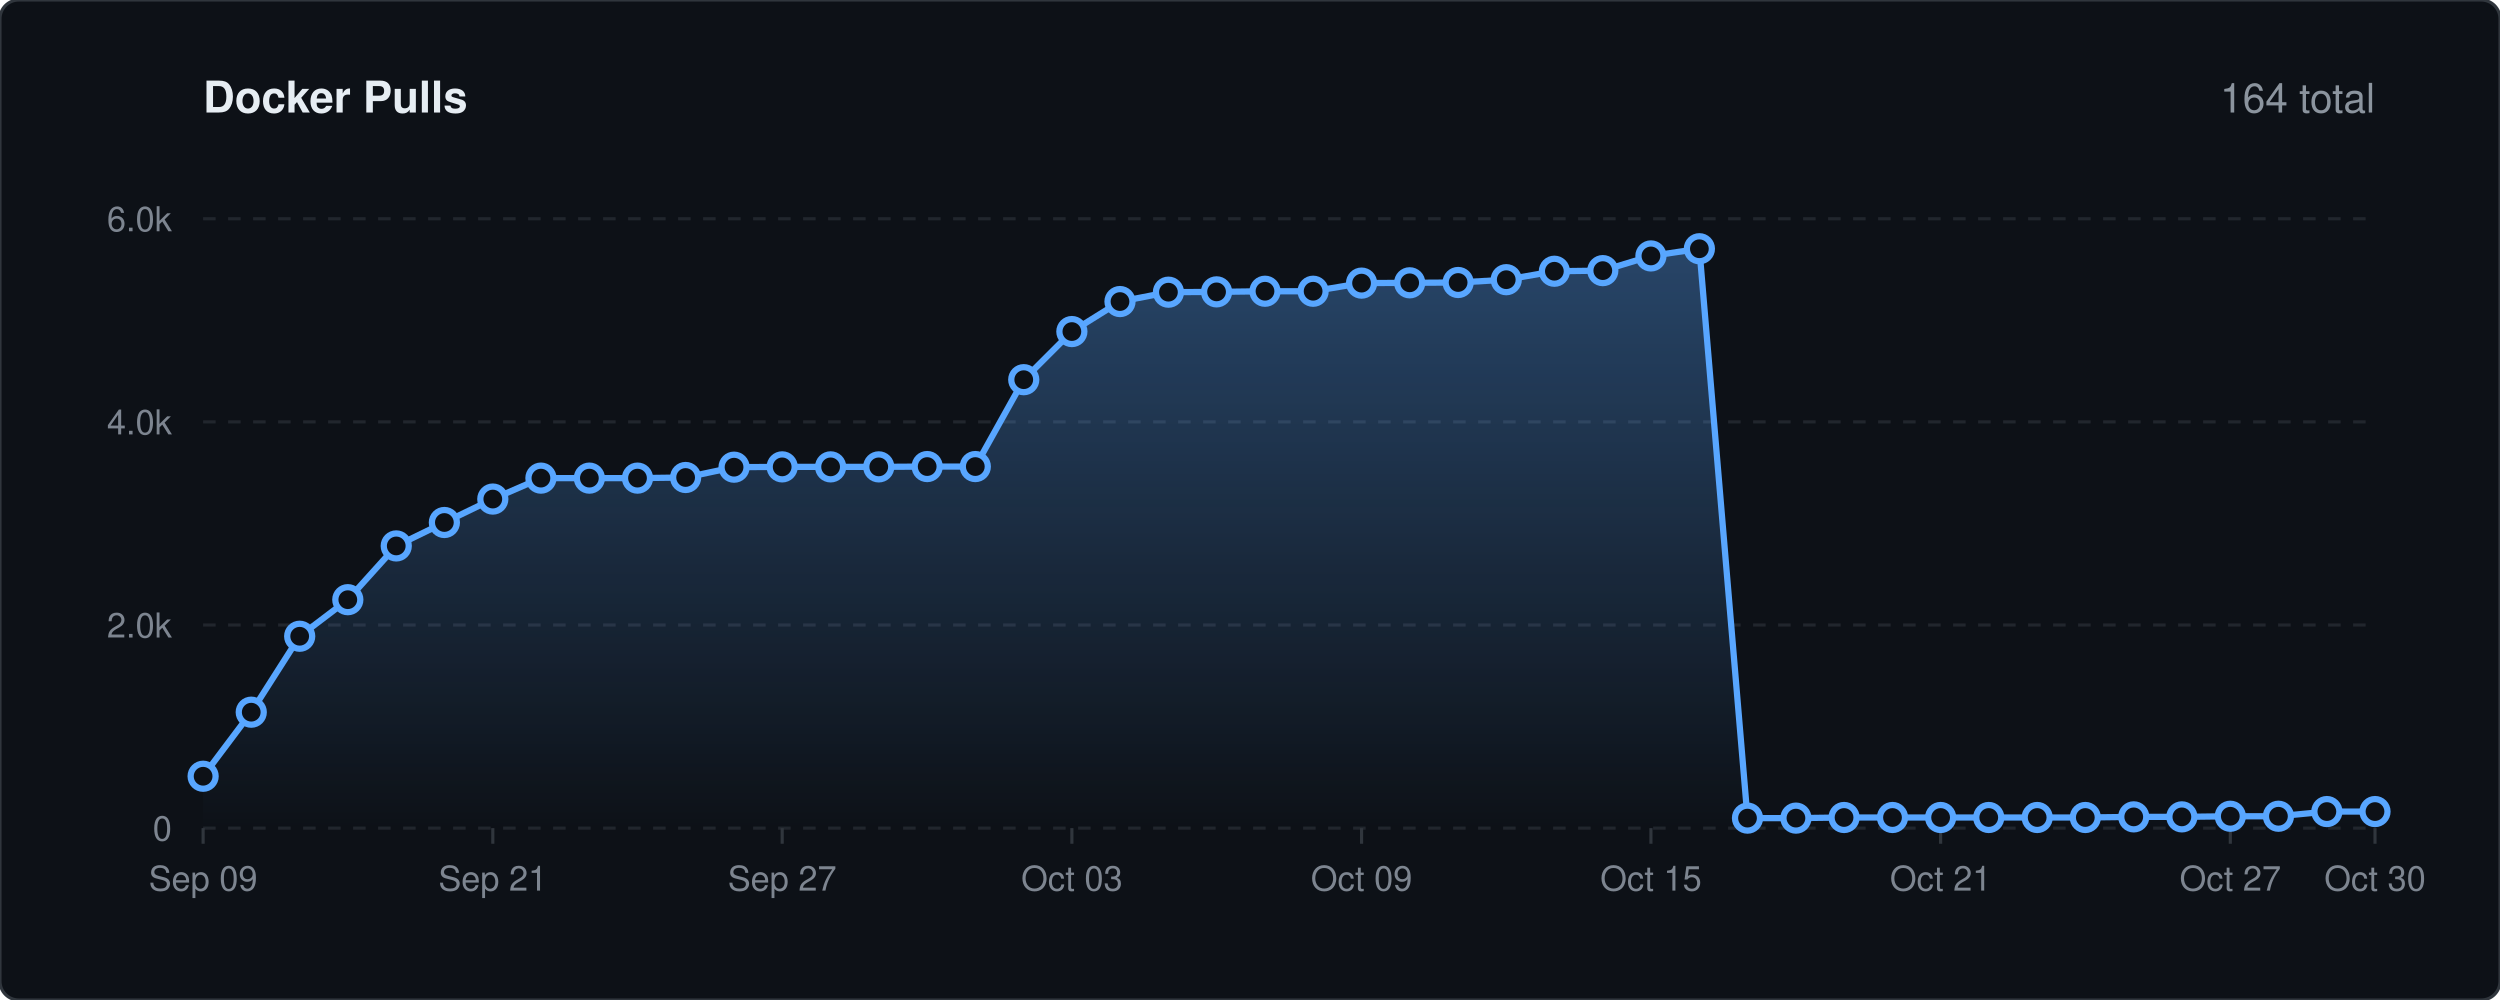
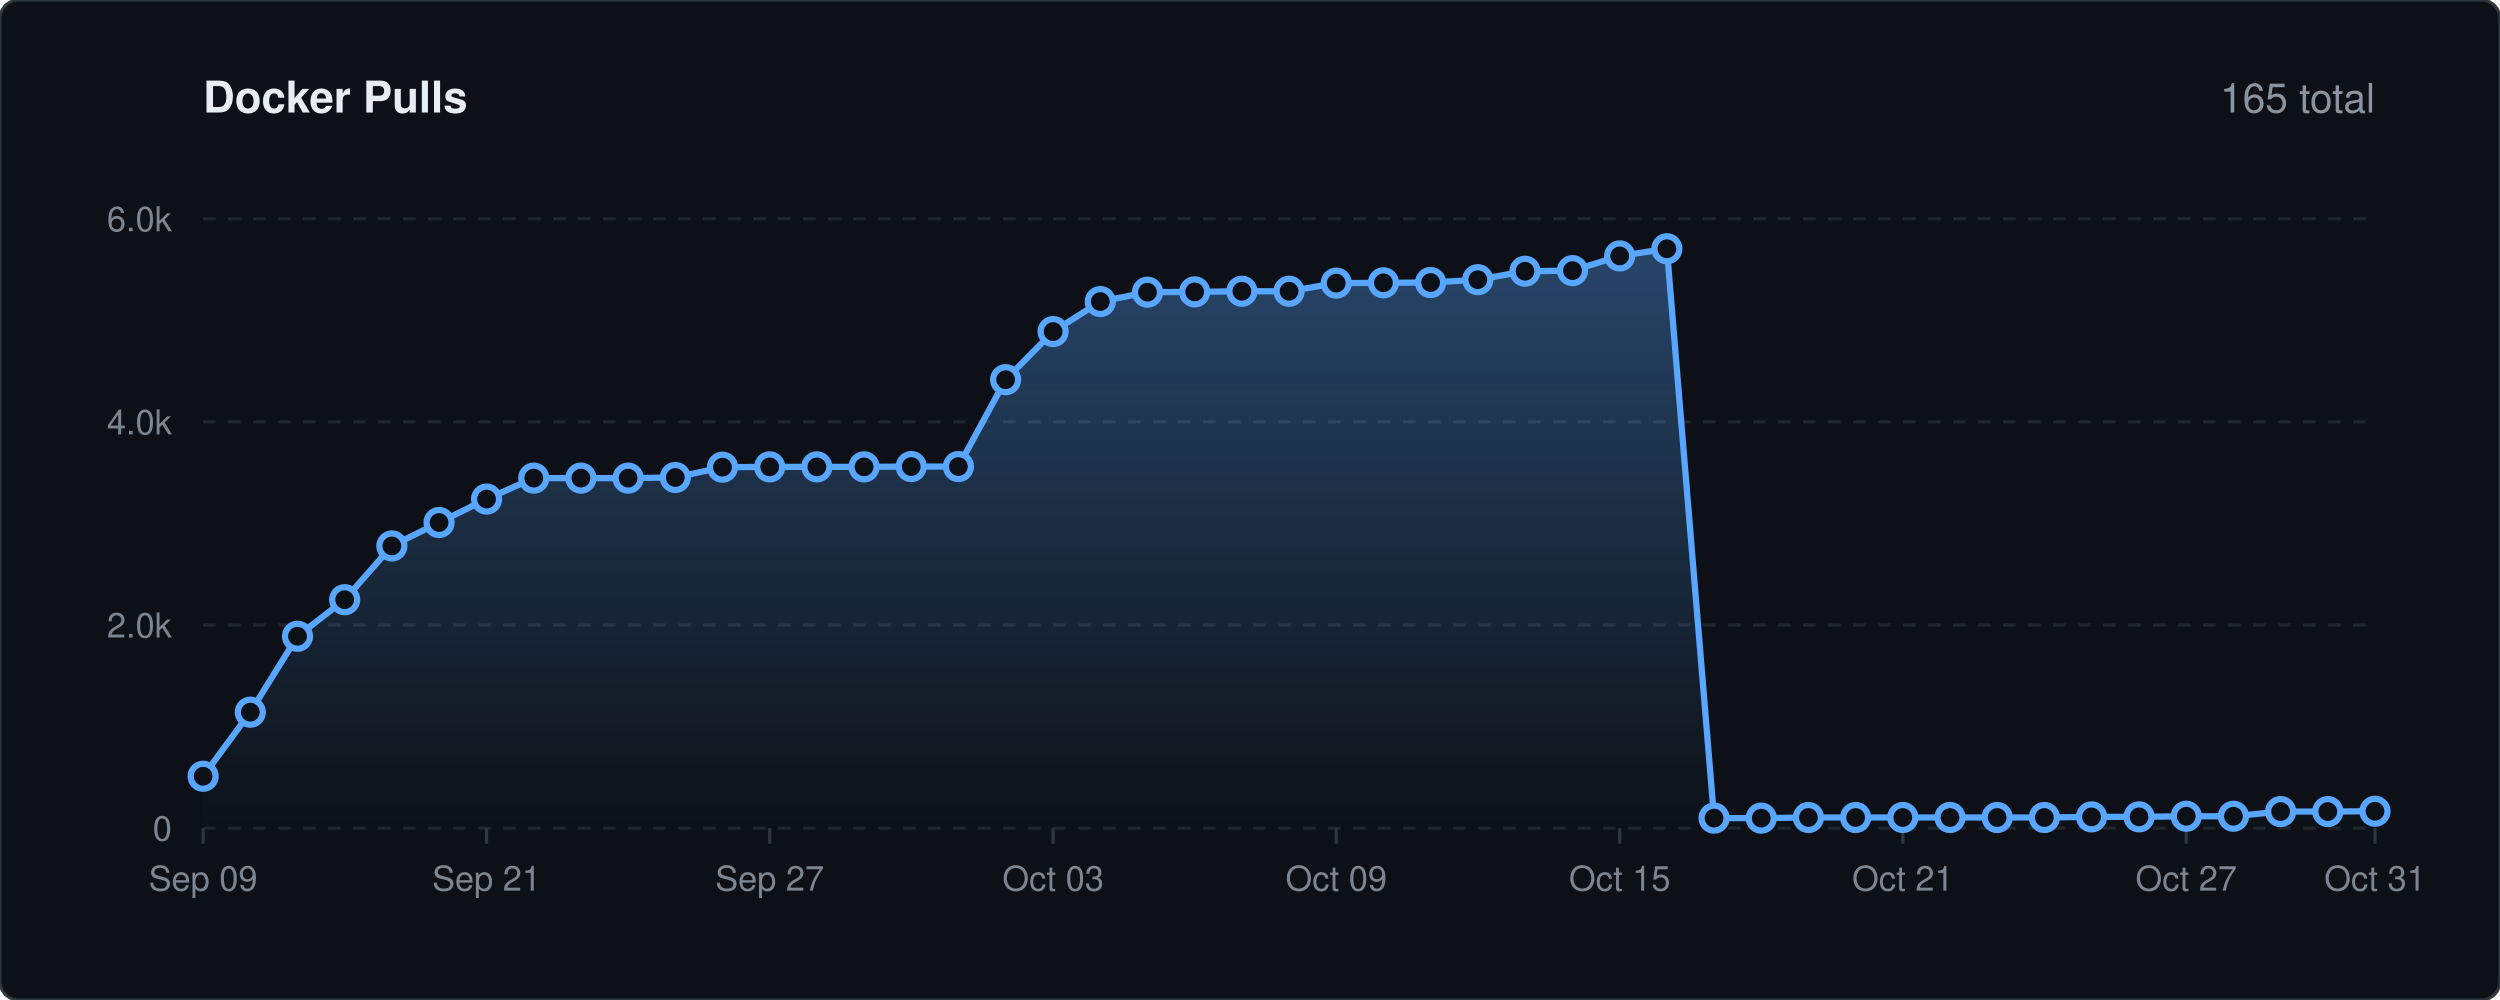
<svg xmlns="http://www.w3.org/2000/svg" viewBox="0 0 800 320" width="100%" height="auto">
  <defs>
    <linearGradient id="lineGrad" x1="0" y1="0" x2="0" y2="1">
      <stop offset="0%" stop-color="#58a6ff" stop-opacity="0.35" />
      <stop offset="100%" stop-color="#58a6ff" stop-opacity="0.0" />
    </linearGradient>
    <style>
    .bg { fill: #0d1117; stroke: #30363d; stroke-width: 1px; rx: 6px; }
    .title { font-family: -apple-system, BlinkMacSystemFont, 'Segoe UI', Helvetica, Arial, sans-serif; font-size: 14px; font-weight: 600; fill: #e6edf3; }
    .stat-text { font-family: -apple-system, BlinkMacSystemFont, 'Segoe UI', Helvetica, Arial, sans-serif; font-size: 13px; font-weight: 500; fill: #8b949e; }
    .grid { stroke: #21262d; stroke-width: 1px; stroke-dasharray: 4,4; }
    .axis-text { font-family: -apple-system, BlinkMacSystemFont, 'Segoe UI', Helvetica, Arial, sans-serif; font-size: 11px; fill: #7d8590; }
    .spark-line { fill: none; stroke: #58a6ff; stroke-width: 2px; stroke-linecap: round; stroke-linejoin: round; }
    .spark-point { fill: #0d1117; stroke: #58a6ff; stroke-width: 2px; }
  </style>
  </defs>
  <rect width="800" height="320" class="bg" />
  <text x="65" y="36" class="title">Docker Pulls</text>
-   <text x="760" y="36" text-anchor="end" class="stat-text">164 total</text>
+   <text x="760" y="36" text-anchor="end" class="stat-text">165 total</text>
  <line x1="65" y1="265.0" x2="760" y2="265.0" class="grid" />
  <text x="55" y="269.0" text-anchor="end" class="axis-text">0</text>
  <line x1="65" y1="200.0" x2="760" y2="200.0" class="grid" />
  <text x="55" y="204.0" text-anchor="end" class="axis-text">2.0k</text>
  <line x1="65" y1="135.0" x2="760" y2="135.0" class="grid" />
  <text x="55" y="139.0" text-anchor="end" class="axis-text">4.0k</text>
  <line x1="65" y1="70.0" x2="760" y2="70.0" class="grid" />
  <text x="55" y="74.0" text-anchor="end" class="axis-text">6.0k</text>
  <line x1="65.0" y1="265" x2="65.0" y2="270" stroke="#30363d" stroke-width="1px" />
  <text x="65.0" y="285" text-anchor="middle" class="axis-text">Sep 09</text>
-   <line x1="157.7" y1="265" x2="157.7" y2="270" stroke="#30363d" stroke-width="1px" />
-   <text x="157.7" y="285" text-anchor="middle" class="axis-text">Sep 21</text>
-   <line x1="250.3" y1="265" x2="250.3" y2="270" stroke="#30363d" stroke-width="1px" />
-   <text x="250.3" y="285" text-anchor="middle" class="axis-text">Sep 27</text>
-   <line x1="343.0" y1="265" x2="343.0" y2="270" stroke="#30363d" stroke-width="1px" />
-   <text x="343.0" y="285" text-anchor="middle" class="axis-text">Oct 03</text>
-   <line x1="435.7" y1="265" x2="435.7" y2="270" stroke="#30363d" stroke-width="1px" />
-   <text x="435.7" y="285" text-anchor="middle" class="axis-text">Oct 09</text>
-   <line x1="528.3" y1="265" x2="528.3" y2="270" stroke="#30363d" stroke-width="1px" />
-   <text x="528.3" y="285" text-anchor="middle" class="axis-text">Oct 15</text>
-   <line x1="621.0" y1="265" x2="621.0" y2="270" stroke="#30363d" stroke-width="1px" />
-   <text x="621.0" y="285" text-anchor="middle" class="axis-text">Oct 21</text>
-   <line x1="713.7" y1="265" x2="713.7" y2="270" stroke="#30363d" stroke-width="1px" />
-   <text x="713.7" y="285" text-anchor="middle" class="axis-text">Oct 27</text>
+   <line x1="155.7" y1="265" x2="155.7" y2="270" stroke="#30363d" stroke-width="1px" />
+   <text x="155.7" y="285" text-anchor="middle" class="axis-text">Sep 21</text>
+   <line x1="246.3" y1="265" x2="246.3" y2="270" stroke="#30363d" stroke-width="1px" />
+   <text x="246.3" y="285" text-anchor="middle" class="axis-text">Sep 27</text>
+   <line x1="337.0" y1="265" x2="337.0" y2="270" stroke="#30363d" stroke-width="1px" />
+   <text x="337.0" y="285" text-anchor="middle" class="axis-text">Oct 03</text>
+   <line x1="427.6" y1="265" x2="427.6" y2="270" stroke="#30363d" stroke-width="1px" />
+   <text x="427.6" y="285" text-anchor="middle" class="axis-text">Oct 09</text>
+   <line x1="518.3" y1="265" x2="518.3" y2="270" stroke="#30363d" stroke-width="1px" />
+   <text x="518.3" y="285" text-anchor="middle" class="axis-text">Oct 15</text>
+   <line x1="608.9" y1="265" x2="608.9" y2="270" stroke="#30363d" stroke-width="1px" />
+   <text x="608.9" y="285" text-anchor="middle" class="axis-text">Oct 21</text>
+   <line x1="699.6" y1="265" x2="699.6" y2="270" stroke="#30363d" stroke-width="1px" />
+   <text x="699.6" y="285" text-anchor="middle" class="axis-text">Oct 27</text>
  <line x1="760.0" y1="265" x2="760.0" y2="270" stroke="#30363d" stroke-width="1px" />
-   <text x="760.0" y="285" text-anchor="middle" class="axis-text">Oct 30</text>
-   <path d="M 65.0 248.4 L 80.4 227.9 L 95.9 203.6 L 111.3 191.9 L 126.8 174.7 L 142.2 167.2 L 157.7 159.7 L 173.1 153.0 L 188.6 153.0 L 204.0 153.0 L 219.4 152.8 L 234.9 149.5 L 250.3 149.4 L 265.8 149.4 L 281.2 149.4 L 296.7 149.3 L 312.1 149.3 L 327.6 121.5 L 343.0 106.1 L 358.4 96.5 L 373.9 93.5 L 389.3 93.4 L 404.8 93.2 L 420.2 93.2 L 435.7 90.6 L 451.1 90.5 L 466.6 90.4 L 482.0 89.5 L 497.4 86.8 L 512.9 86.6 L 528.3 81.9 L 543.8 79.6 L 559.2 261.8 L 574.7 261.8 L 590.1 261.6 L 605.6 261.6 L 621.0 261.6 L 636.4 261.6 L 651.9 261.6 L 667.3 261.6 L 682.8 261.4 L 698.2 261.4 L 713.7 261.2 L 729.1 261.2 L 744.6 259.7 L 760.0 259.7 L 760.0 265.0 L 65.0 265.0 Z" fill="url(#lineGrad)" />
-   <path d="M 65.0 248.4 L 80.4 227.9 L 95.9 203.6 L 111.3 191.9 L 126.8 174.7 L 142.2 167.2 L 157.7 159.7 L 173.1 153.0 L 188.6 153.0 L 204.0 153.0 L 219.4 152.8 L 234.9 149.5 L 250.3 149.4 L 265.8 149.4 L 281.2 149.4 L 296.7 149.3 L 312.1 149.3 L 327.6 121.5 L 343.0 106.1 L 358.4 96.5 L 373.9 93.5 L 389.3 93.4 L 404.8 93.2 L 420.2 93.2 L 435.7 90.6 L 451.1 90.5 L 466.6 90.4 L 482.0 89.5 L 497.4 86.8 L 512.9 86.6 L 528.3 81.9 L 543.8 79.6 L 559.2 261.8 L 574.7 261.8 L 590.1 261.6 L 605.6 261.6 L 621.0 261.6 L 636.4 261.6 L 651.9 261.6 L 667.3 261.6 L 682.8 261.4 L 698.2 261.4 L 713.7 261.2 L 729.1 261.2 L 744.6 259.7 L 760.0 259.7" class="spark-line" />
+   <text x="760.0" y="285" text-anchor="middle" class="axis-text">Oct 31</text>
+   <path d="M 65.0 248.4 L 80.1 227.9 L 95.2 203.6 L 110.3 191.9 L 125.4 174.7 L 140.5 167.2 L 155.7 159.7 L 170.8 153.0 L 185.9 153.0 L 201.0 153.0 L 216.1 152.8 L 231.2 149.5 L 246.3 149.4 L 261.4 149.4 L 276.5 149.4 L 291.6 149.3 L 306.7 149.3 L 321.8 121.5 L 337.0 106.1 L 352.1 96.5 L 367.2 93.5 L 382.3 93.4 L 397.4 93.2 L 412.5 93.2 L 427.6 90.6 L 442.7 90.5 L 457.8 90.4 L 472.9 89.5 L 488.0 86.8 L 503.2 86.6 L 518.3 81.9 L 533.4 79.6 L 548.5 261.8 L 563.6 261.8 L 578.7 261.6 L 593.8 261.6 L 608.9 261.6 L 624.0 261.6 L 639.1 261.6 L 654.2 261.6 L 669.3 261.4 L 684.5 261.4 L 699.6 261.2 L 714.7 261.2 L 729.8 259.7 L 744.9 259.7 L 760.0 259.6 L 760.0 265.0 L 65.0 265.0 Z" fill="url(#lineGrad)" />
+   <path d="M 65.0 248.4 L 80.1 227.9 L 95.2 203.6 L 110.3 191.9 L 125.4 174.7 L 140.5 167.2 L 155.7 159.7 L 170.8 153.0 L 185.9 153.0 L 201.0 153.0 L 216.1 152.8 L 231.2 149.5 L 246.3 149.4 L 261.4 149.4 L 276.5 149.4 L 291.6 149.3 L 306.7 149.3 L 321.8 121.5 L 337.0 106.1 L 352.1 96.5 L 367.2 93.5 L 382.3 93.4 L 397.4 93.2 L 412.5 93.2 L 427.6 90.6 L 442.7 90.5 L 457.8 90.4 L 472.9 89.5 L 488.0 86.8 L 503.2 86.6 L 518.3 81.9 L 533.4 79.6 L 548.5 261.8 L 563.6 261.8 L 578.7 261.6 L 593.8 261.6 L 608.9 261.6 L 624.0 261.6 L 639.1 261.6 L 654.2 261.6 L 669.3 261.4 L 684.5 261.4 L 699.6 261.2 L 714.7 261.2 L 729.8 259.7 L 744.9 259.7 L 760.0 259.6" class="spark-line" />
  <circle cx="65.0" cy="248.4" r="4" class="spark-point" />
-   <circle cx="80.4" cy="227.9" r="4" class="spark-point" />
-   <circle cx="95.9" cy="203.6" r="4" class="spark-point" />
-   <circle cx="111.3" cy="191.9" r="4" class="spark-point" />
-   <circle cx="126.8" cy="174.7" r="4" class="spark-point" />
-   <circle cx="142.2" cy="167.2" r="4" class="spark-point" />
-   <circle cx="157.7" cy="159.7" r="4" class="spark-point" />
-   <circle cx="173.1" cy="153.0" r="4" class="spark-point" />
-   <circle cx="188.6" cy="153.0" r="4" class="spark-point" />
-   <circle cx="204.0" cy="153.0" r="4" class="spark-point" />
-   <circle cx="219.4" cy="152.8" r="4" class="spark-point" />
-   <circle cx="234.9" cy="149.5" r="4" class="spark-point" />
-   <circle cx="250.3" cy="149.4" r="4" class="spark-point" />
-   <circle cx="265.8" cy="149.4" r="4" class="spark-point" />
-   <circle cx="281.2" cy="149.4" r="4" class="spark-point" />
-   <circle cx="296.7" cy="149.3" r="4" class="spark-point" />
-   <circle cx="312.1" cy="149.3" r="4" class="spark-point" />
-   <circle cx="327.6" cy="121.5" r="4" class="spark-point" />
-   <circle cx="343.0" cy="106.1" r="4" class="spark-point" />
-   <circle cx="358.4" cy="96.5" r="4" class="spark-point" />
-   <circle cx="373.9" cy="93.5" r="4" class="spark-point" />
-   <circle cx="389.3" cy="93.4" r="4" class="spark-point" />
-   <circle cx="404.8" cy="93.2" r="4" class="spark-point" />
-   <circle cx="420.2" cy="93.2" r="4" class="spark-point" />
-   <circle cx="435.7" cy="90.6" r="4" class="spark-point" />
-   <circle cx="451.1" cy="90.5" r="4" class="spark-point" />
-   <circle cx="466.6" cy="90.4" r="4" class="spark-point" />
-   <circle cx="482.0" cy="89.5" r="4" class="spark-point" />
-   <circle cx="497.4" cy="86.8" r="4" class="spark-point" />
-   <circle cx="512.9" cy="86.6" r="4" class="spark-point" />
-   <circle cx="528.3" cy="81.9" r="4" class="spark-point" />
-   <circle cx="543.8" cy="79.6" r="4" class="spark-point" />
-   <circle cx="559.2" cy="261.8" r="4" class="spark-point" />
-   <circle cx="574.7" cy="261.8" r="4" class="spark-point" />
-   <circle cx="590.1" cy="261.6" r="4" class="spark-point" />
-   <circle cx="605.6" cy="261.6" r="4" class="spark-point" />
-   <circle cx="621.0" cy="261.6" r="4" class="spark-point" />
-   <circle cx="636.4" cy="261.6" r="4" class="spark-point" />
-   <circle cx="651.9" cy="261.6" r="4" class="spark-point" />
-   <circle cx="667.3" cy="261.6" r="4" class="spark-point" />
-   <circle cx="682.8" cy="261.4" r="4" class="spark-point" />
-   <circle cx="698.2" cy="261.4" r="4" class="spark-point" />
-   <circle cx="713.7" cy="261.2" r="4" class="spark-point" />
-   <circle cx="729.1" cy="261.2" r="4" class="spark-point" />
-   <circle cx="744.6" cy="259.7" r="4" class="spark-point" />
-   <circle cx="760.0" cy="259.7" r="4" class="spark-point" />
+   <circle cx="80.1" cy="227.9" r="4" class="spark-point" />
+   <circle cx="95.2" cy="203.6" r="4" class="spark-point" />
+   <circle cx="110.3" cy="191.9" r="4" class="spark-point" />
+   <circle cx="125.4" cy="174.7" r="4" class="spark-point" />
+   <circle cx="140.5" cy="167.2" r="4" class="spark-point" />
+   <circle cx="155.7" cy="159.7" r="4" class="spark-point" />
+   <circle cx="170.8" cy="153.0" r="4" class="spark-point" />
+   <circle cx="185.9" cy="153.0" r="4" class="spark-point" />
+   <circle cx="201.0" cy="153.0" r="4" class="spark-point" />
+   <circle cx="216.1" cy="152.8" r="4" class="spark-point" />
+   <circle cx="231.2" cy="149.5" r="4" class="spark-point" />
+   <circle cx="246.3" cy="149.4" r="4" class="spark-point" />
+   <circle cx="261.4" cy="149.4" r="4" class="spark-point" />
+   <circle cx="276.5" cy="149.4" r="4" class="spark-point" />
+   <circle cx="291.6" cy="149.3" r="4" class="spark-point" />
+   <circle cx="306.7" cy="149.3" r="4" class="spark-point" />
+   <circle cx="321.8" cy="121.5" r="4" class="spark-point" />
+   <circle cx="337.0" cy="106.1" r="4" class="spark-point" />
+   <circle cx="352.1" cy="96.5" r="4" class="spark-point" />
+   <circle cx="367.2" cy="93.5" r="4" class="spark-point" />
+   <circle cx="382.3" cy="93.4" r="4" class="spark-point" />
+   <circle cx="397.4" cy="93.2" r="4" class="spark-point" />
+   <circle cx="412.5" cy="93.2" r="4" class="spark-point" />
+   <circle cx="427.6" cy="90.6" r="4" class="spark-point" />
+   <circle cx="442.7" cy="90.5" r="4" class="spark-point" />
+   <circle cx="457.8" cy="90.4" r="4" class="spark-point" />
+   <circle cx="472.9" cy="89.5" r="4" class="spark-point" />
+   <circle cx="488.0" cy="86.8" r="4" class="spark-point" />
+   <circle cx="503.2" cy="86.6" r="4" class="spark-point" />
+   <circle cx="518.3" cy="81.9" r="4" class="spark-point" />
+   <circle cx="533.4" cy="79.6" r="4" class="spark-point" />
+   <circle cx="548.5" cy="261.8" r="4" class="spark-point" />
+   <circle cx="563.6" cy="261.8" r="4" class="spark-point" />
+   <circle cx="578.7" cy="261.6" r="4" class="spark-point" />
+   <circle cx="593.8" cy="261.6" r="4" class="spark-point" />
+   <circle cx="608.9" cy="261.6" r="4" class="spark-point" />
+   <circle cx="624.0" cy="261.6" r="4" class="spark-point" />
+   <circle cx="639.1" cy="261.6" r="4" class="spark-point" />
+   <circle cx="654.2" cy="261.6" r="4" class="spark-point" />
+   <circle cx="669.3" cy="261.4" r="4" class="spark-point" />
+   <circle cx="684.5" cy="261.4" r="4" class="spark-point" />
+   <circle cx="699.6" cy="261.2" r="4" class="spark-point" />
+   <circle cx="714.7" cy="261.2" r="4" class="spark-point" />
+   <circle cx="729.8" cy="259.7" r="4" class="spark-point" />
+   <circle cx="744.9" cy="259.7" r="4" class="spark-point" />
+   <circle cx="760.0" cy="259.6" r="4" class="spark-point" />
</svg>
